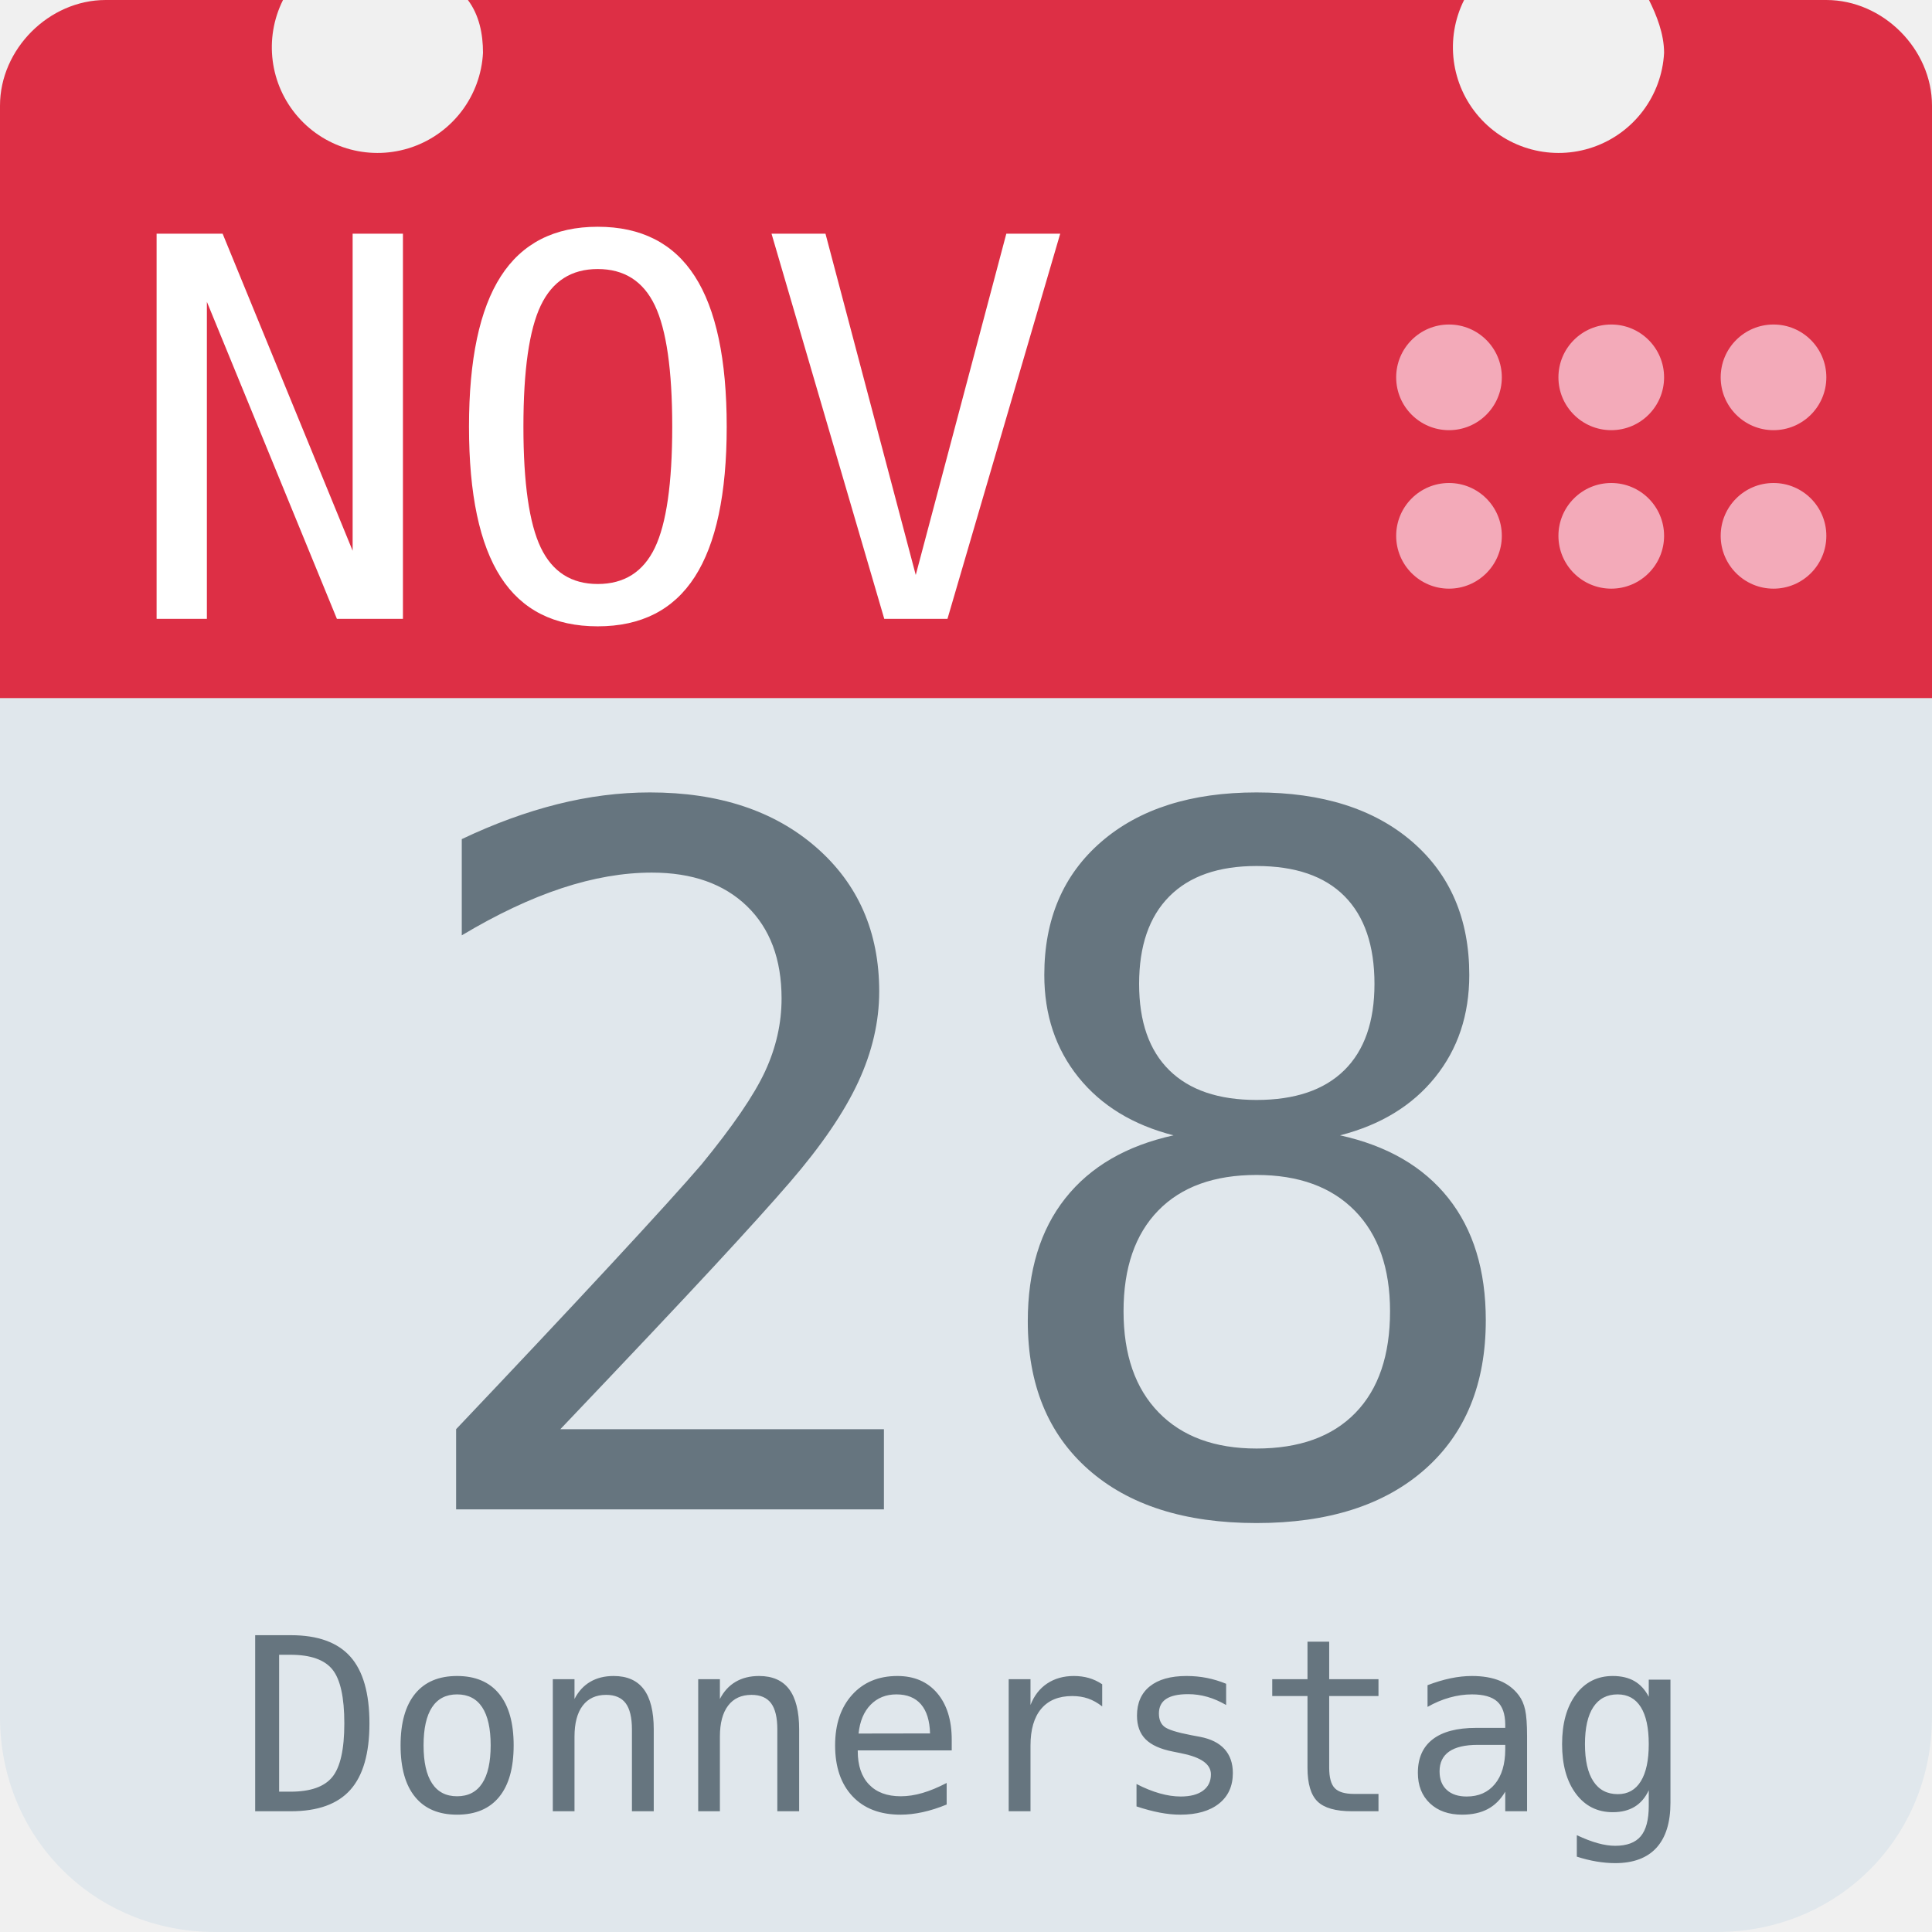
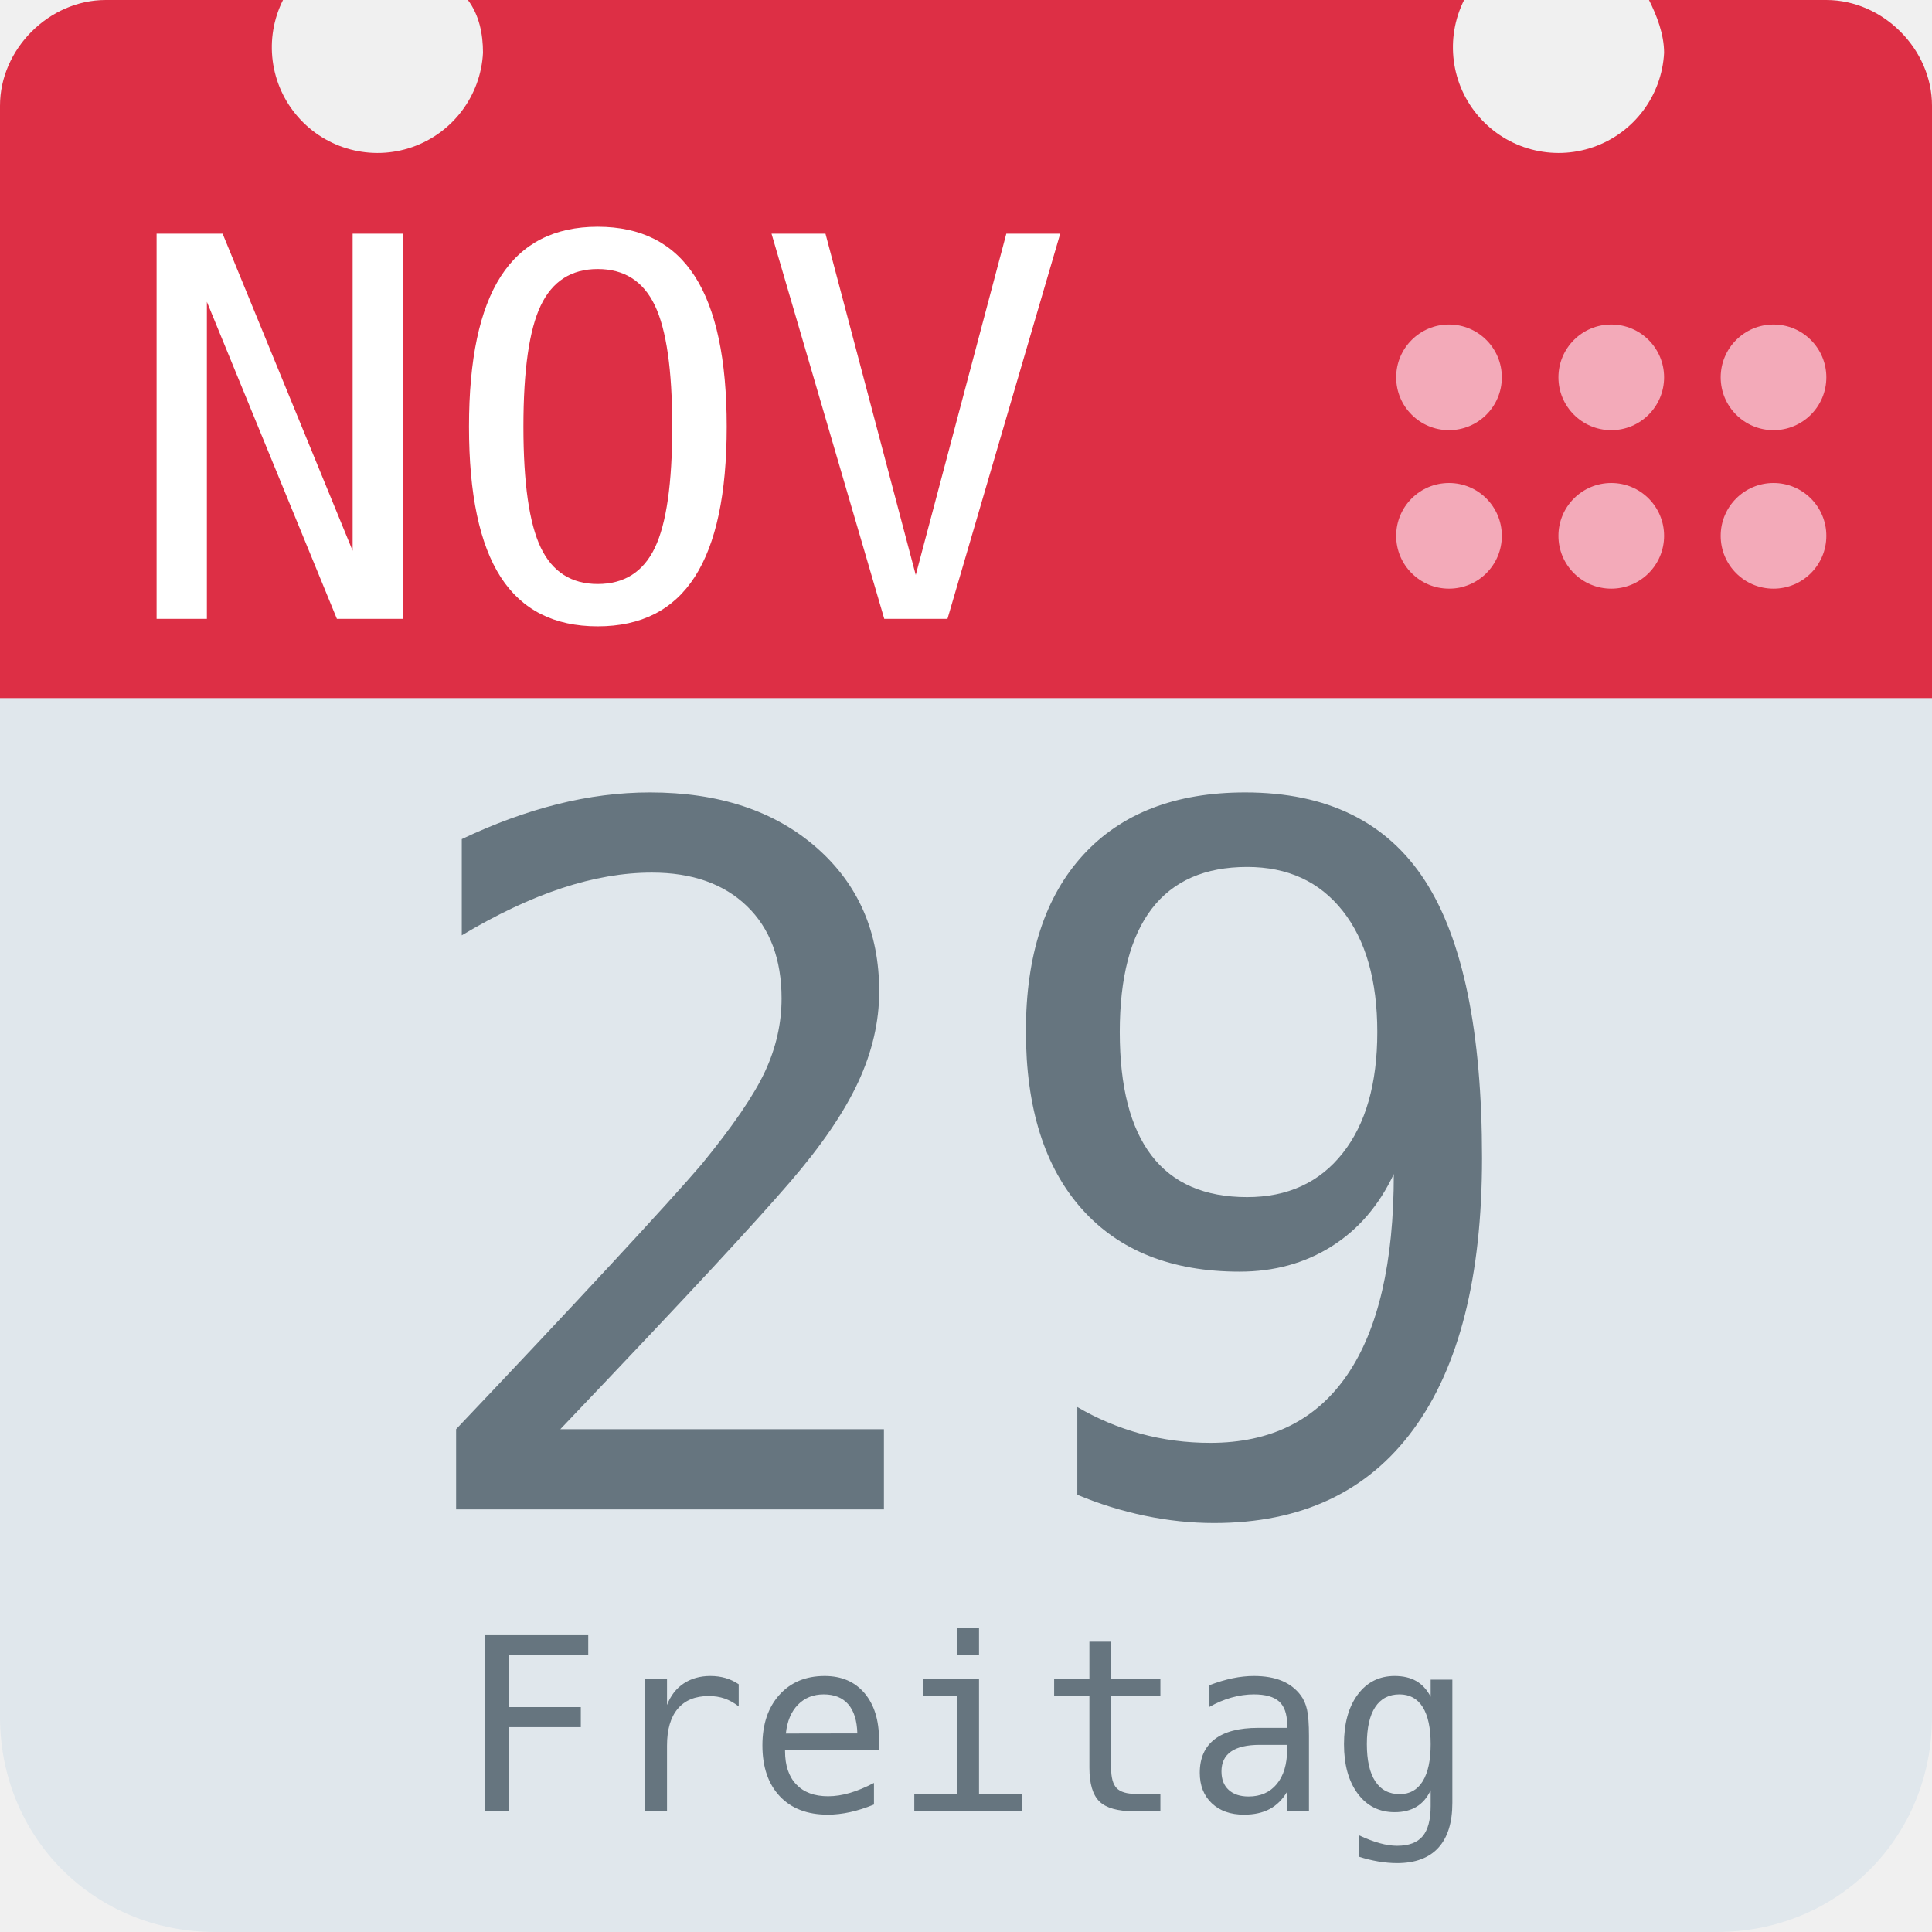
<svg xmlns="http://www.w3.org/2000/svg" aria-label="Calendar" role="img" viewBox="0 0 512 512">
  <path d="M512 455c0 32-25 57-57 57H57c-32 0-57-25-57-57V128c0-31 25-57 57-57h398c32 0 57 26 57 57z" fill="#e0e7ec" />
  <path d="M484 0h-47c2 4 4 9 4 14a28 28 0 1 1-53-14H124c3 4 4 9 4 14A28 28 0 1 1 75 0H28C13 0 0 13 0 28v157h512V28c0-15-13-28-28-28z" fill="#dd2f45" />
  <g fill="#f3aab9">
    <circle cx="470" cy="142" r="14" />
    <circle cx="470" cy="100" r="14" />
    <circle cx="427" cy="142" r="14" />
    <circle cx="427" cy="100" r="14" />
    <circle cx="384" cy="142" r="14" />
    <circle cx="384" cy="100" r="14" />
  </g>
  <text id="month" x="32" y="164" fill="#fff" font-family="monospace" font-size="140px" style="text-anchor: left">NOV</text>
-   <text id="day" x="256" y="400" fill="#66757f" font-family="monospace" font-size="256px" style="text-anchor: middle">28</text>
-   <text id="weekday" x="256" y="480" fill="#66757f" font-family="monospace" font-size="64px" style="text-anchor: middle">Donnerstag</text>
+   <text id="day" x="256" y="400" fill="#66757f" font-family="monospace" font-size="256px" style="text-anchor: middle">29</text>
+   <text id="weekday" x="256" y="480" fill="#66757f" font-family="monospace" font-size="64px" style="text-anchor: middle">Freitag</text>
</svg>
